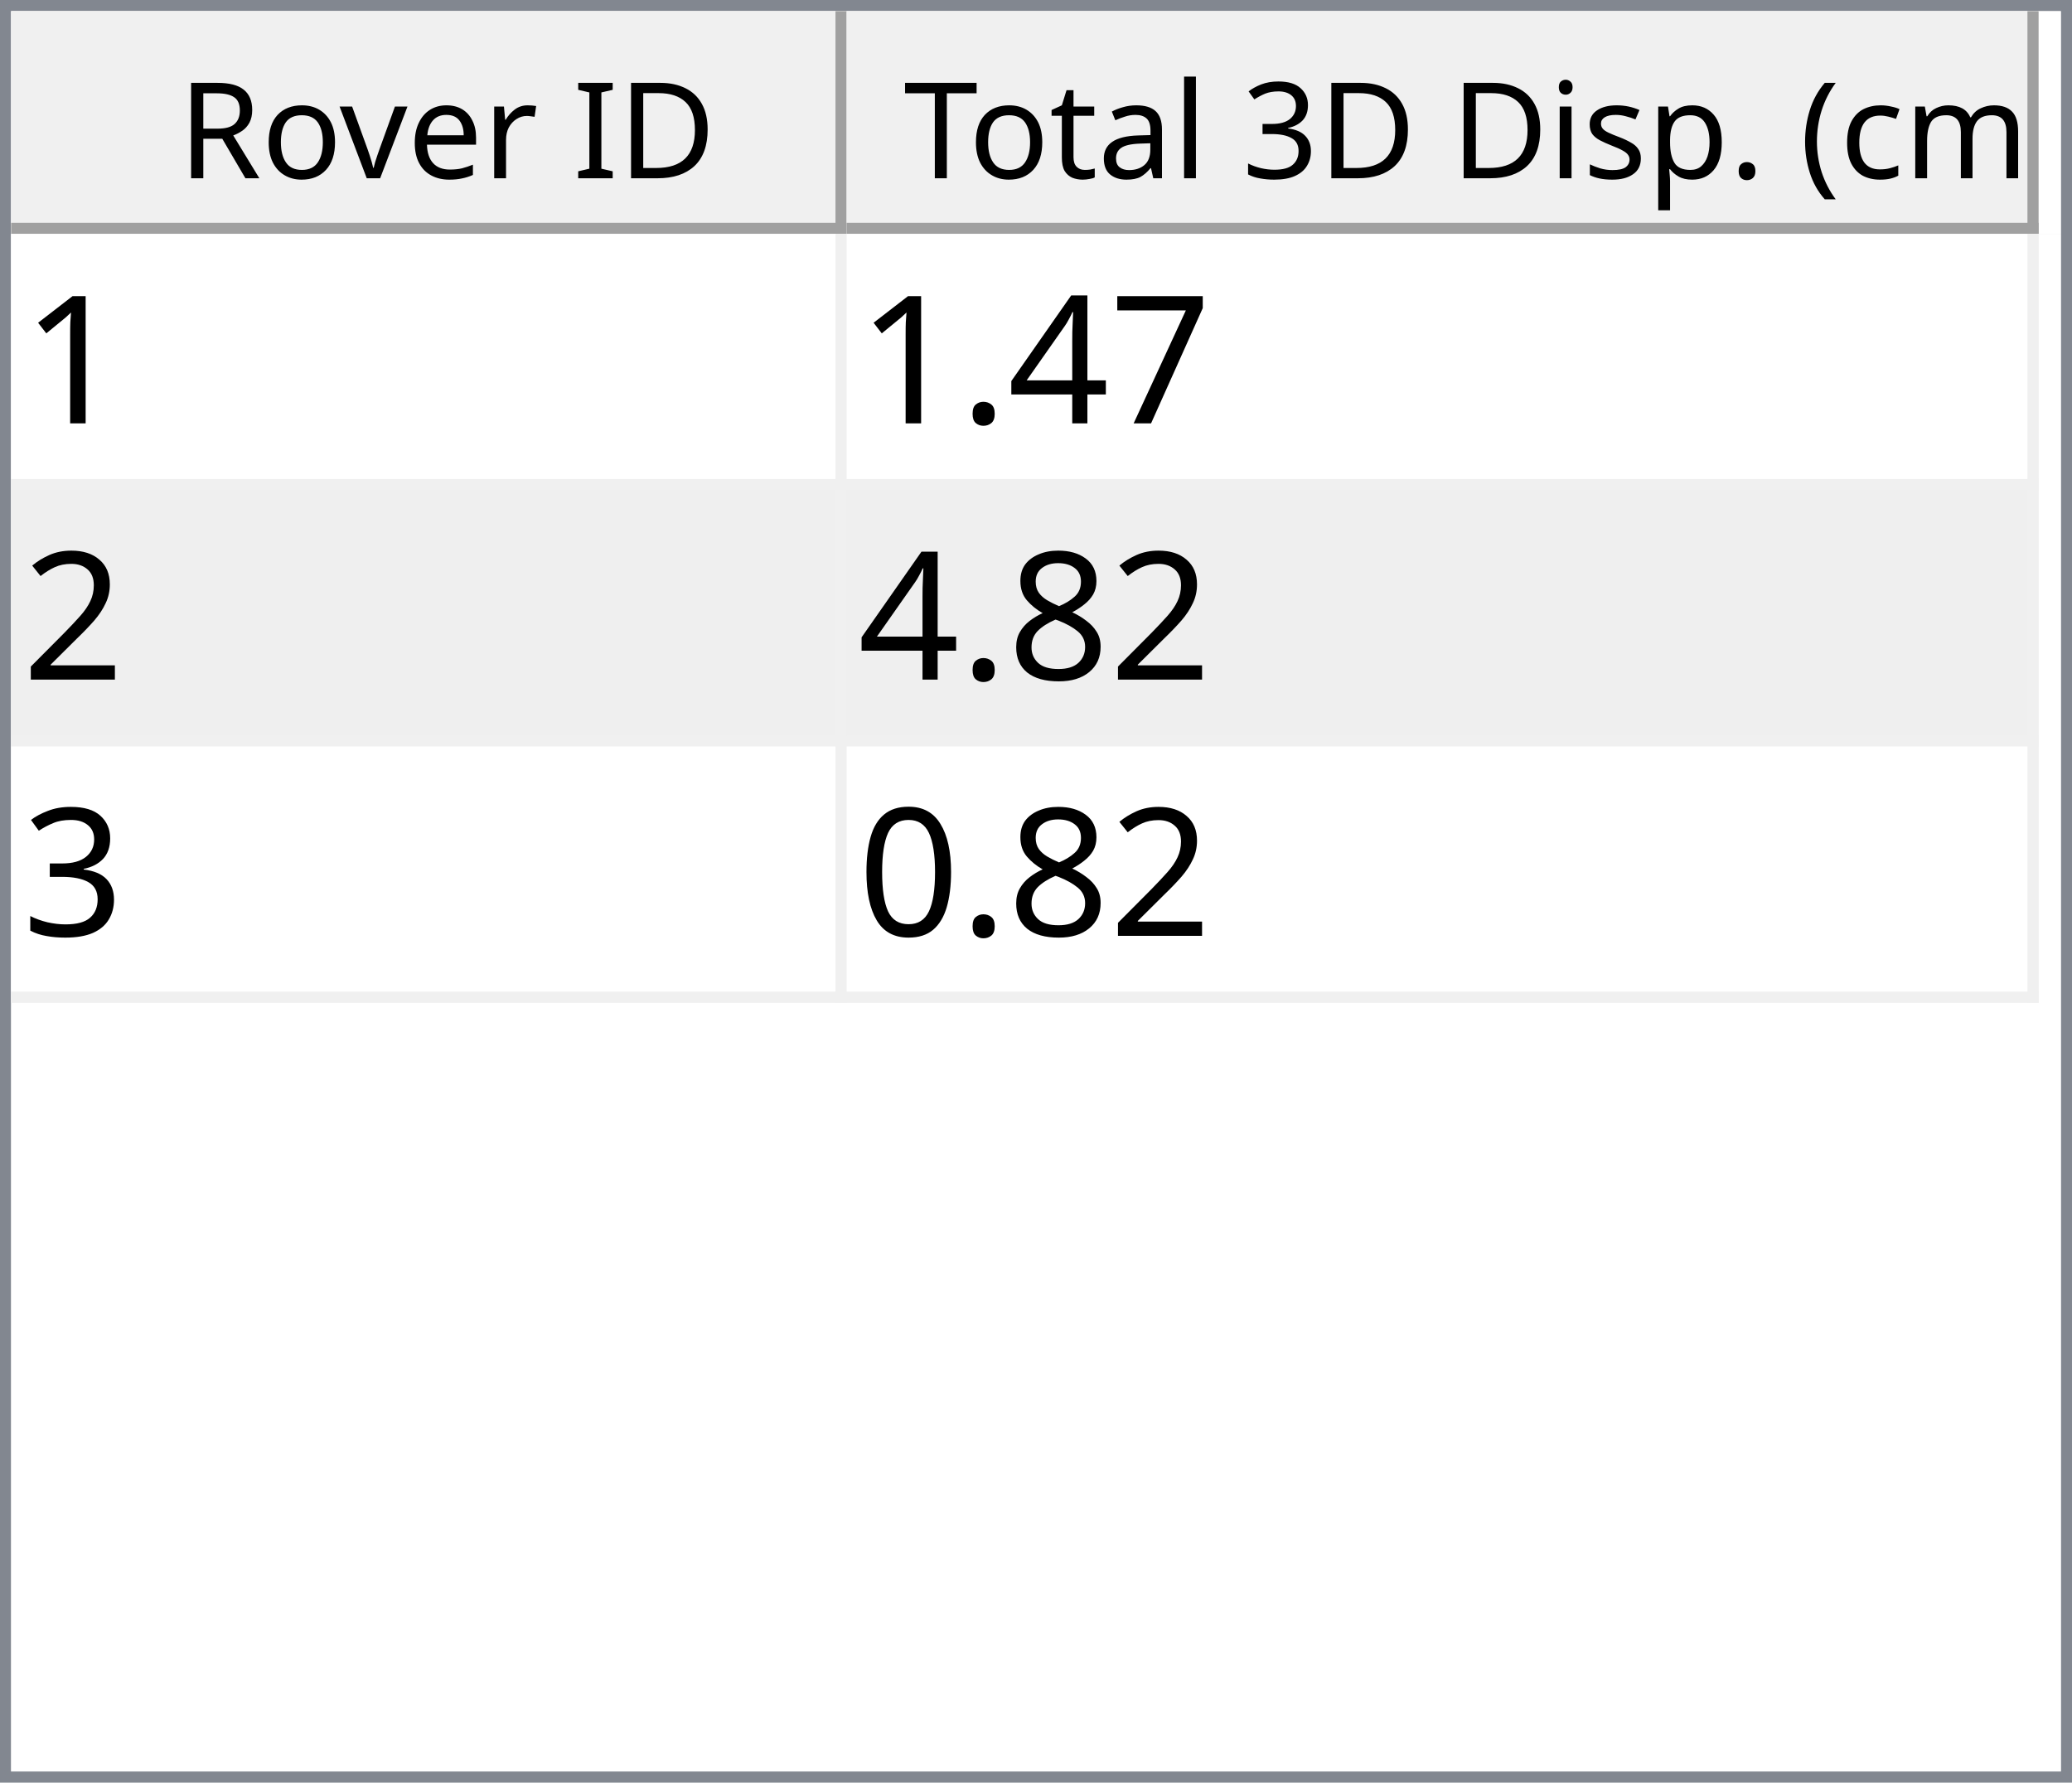
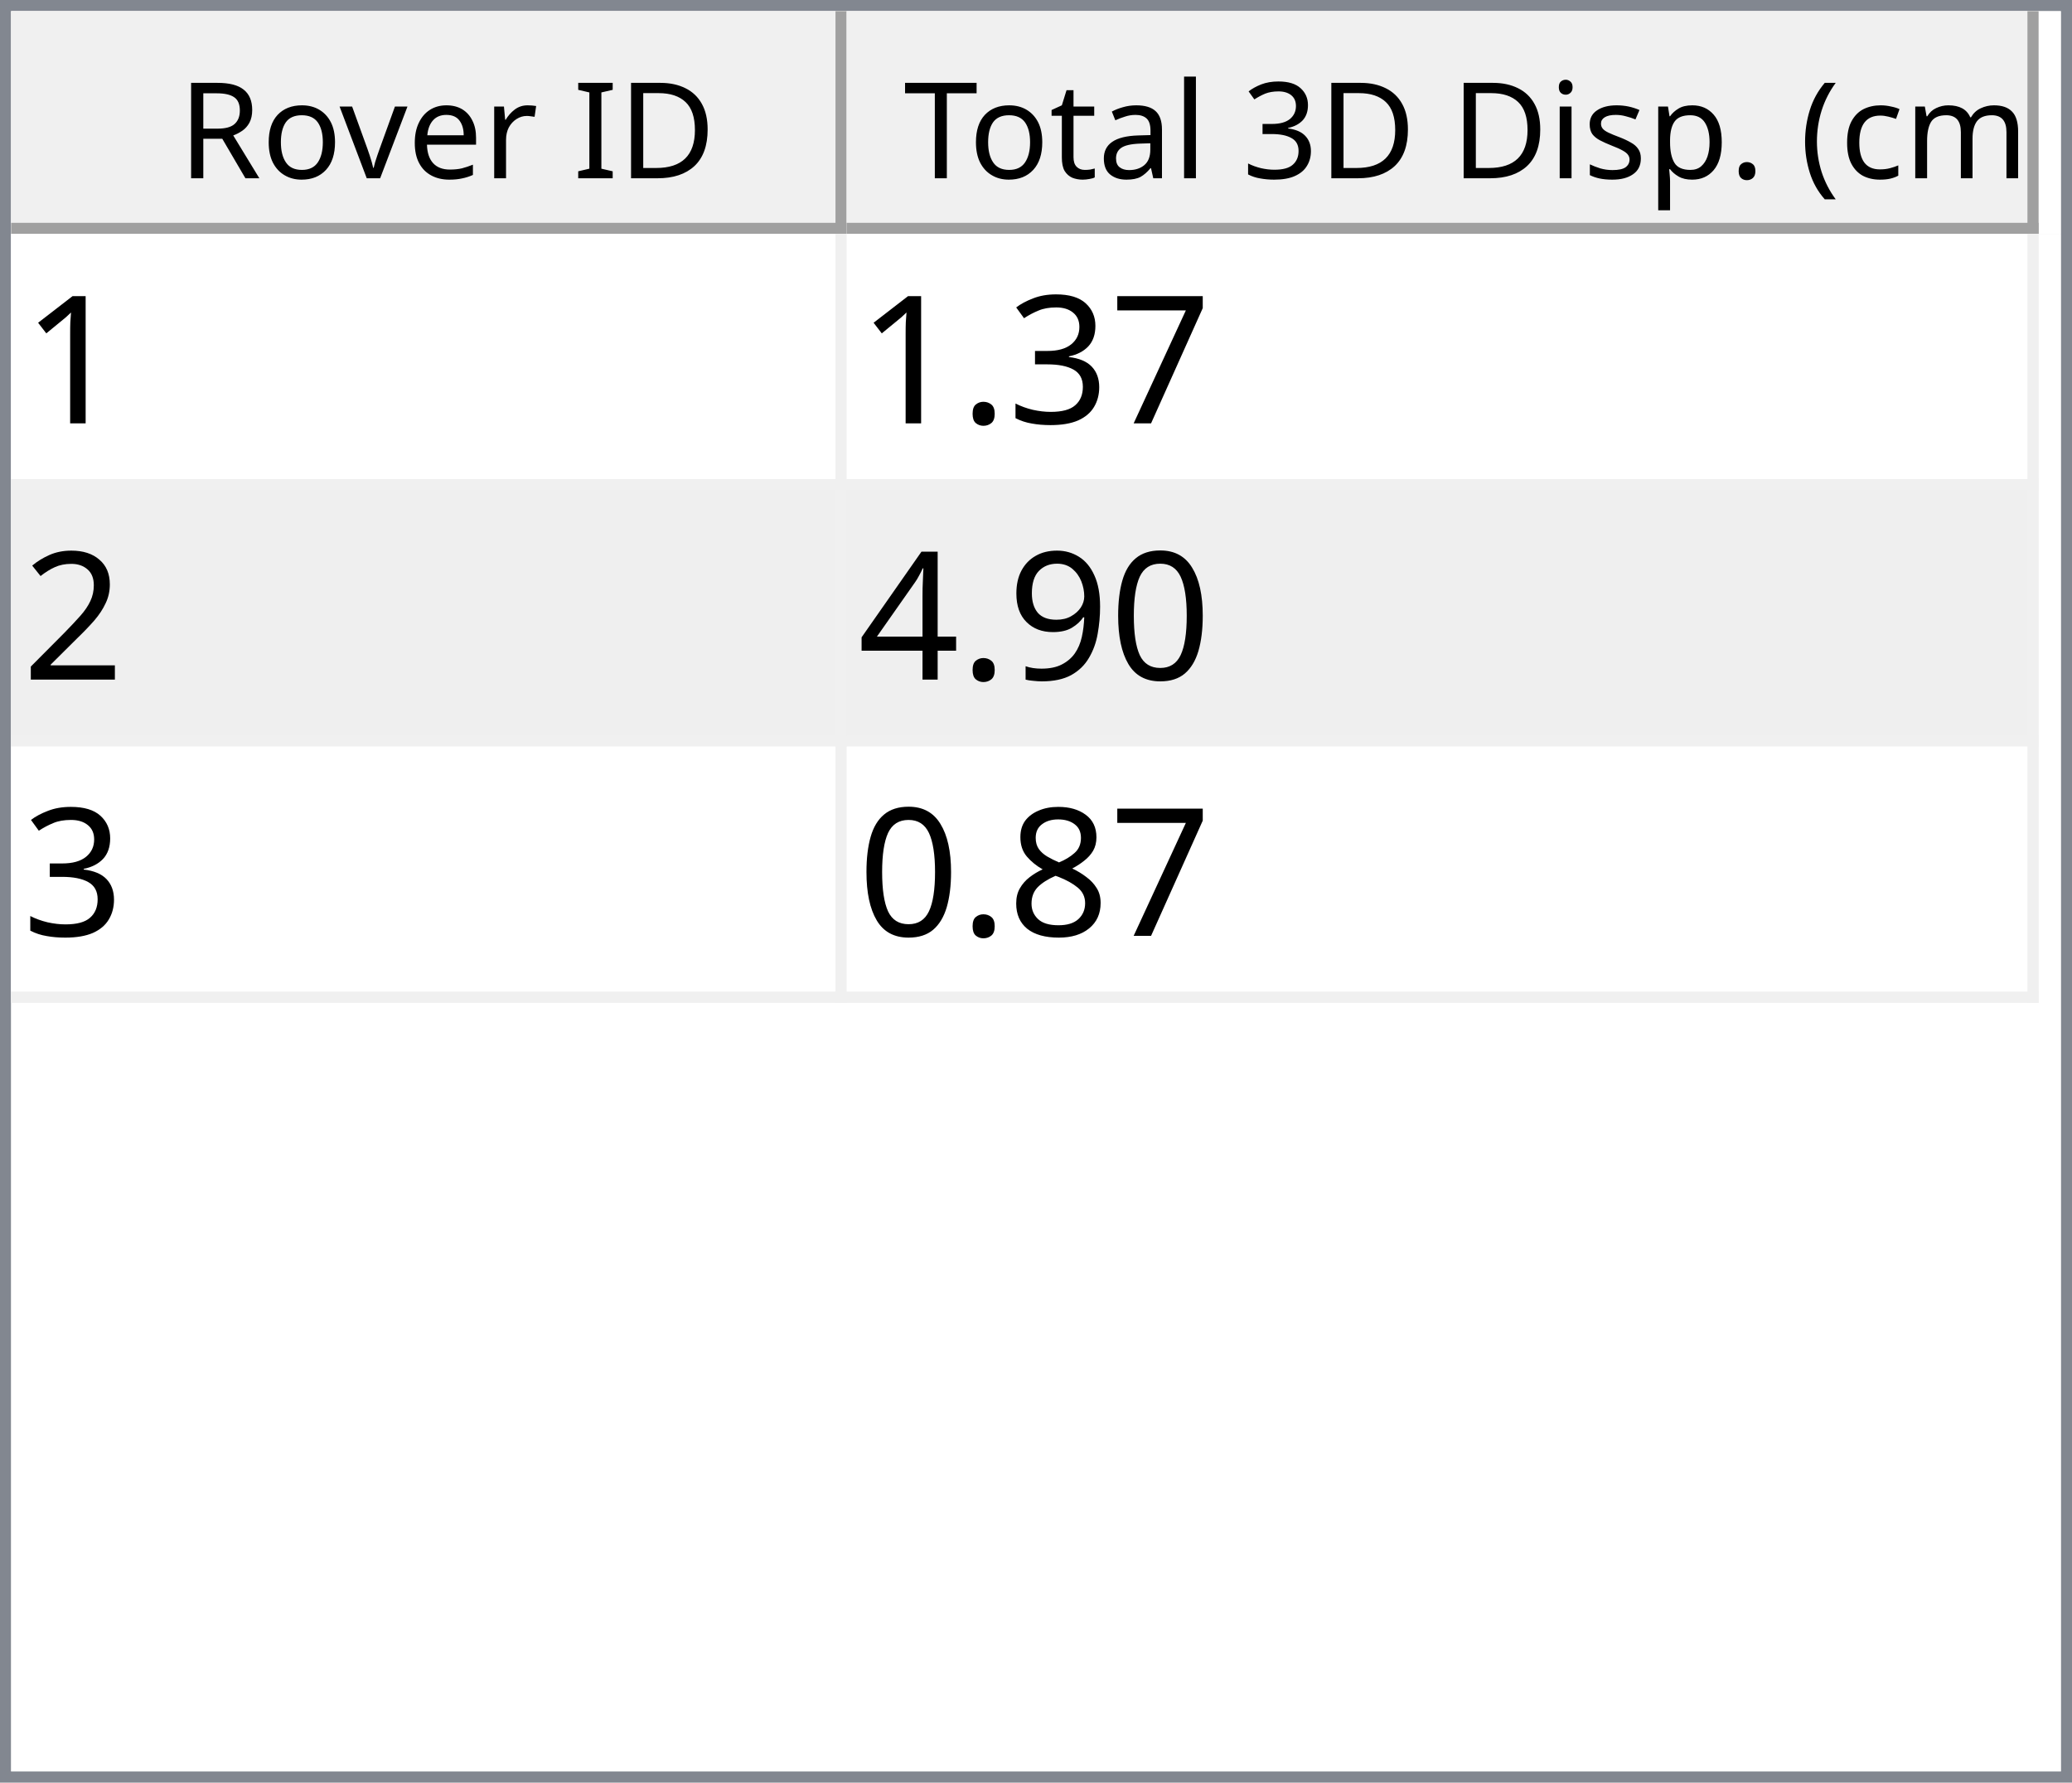
<svg xmlns="http://www.w3.org/2000/svg" style="fill-opacity:1; color-rendering:auto; color-interpolation:auto; text-rendering:auto; stroke:black; stroke-linecap:square; stroke-miterlimit:10; shape-rendering:auto; stroke-opacity:1; fill:black; stroke-dasharray:none; font-weight:normal; stroke-width:1; font-family:'Dialog'; font-style:normal; stroke-linejoin:miter; font-size:12px; stroke-dashoffset:0; image-rendering:auto;" width="186" height="160">
  <defs id="genericDefs" />
  <g>
    <defs id="defs1">
      <clipPath clipPathUnits="userSpaceOnUse" id="clipPath1">
        <path d="M0 0 L186 0 L186 160 L0 160 L0 0 Z" />
      </clipPath>
      <clipPath clipPathUnits="userSpaceOnUse" id="clipPath2">
        <path d="M0 0 L0 160 L186 160 L186 0 Z" />
      </clipPath>
      <clipPath clipPathUnits="userSpaceOnUse" id="clipPath3">
        <path d="M0 0 L0 20 L184 20 L184 0 Z" />
      </clipPath>
      <clipPath clipPathUnits="userSpaceOnUse" id="clipPath4">
        <path d="M0 0 L0 20 L75 20 L75 0 Z" />
      </clipPath>
      <clipPath clipPathUnits="userSpaceOnUse" id="clipPath5">
        <path d="M1 1 L1 19 L74 19 L74 1 Z" />
      </clipPath>
      <clipPath clipPathUnits="userSpaceOnUse" id="clipPath6">
        <path d="M0 0 L0 18 L73 18 L73 0 Z" />
      </clipPath>
      <clipPath clipPathUnits="userSpaceOnUse" id="clipPath7">
        <path d="M-0.5 -0.5 L-0.5 19.5 L74.5 19.5 L74.5 -0.5 Z" />
      </clipPath>
      <clipPath clipPathUnits="userSpaceOnUse" id="clipPath8">
        <path d="M0 0 L0 20 L107 20 L107 0 Z" />
      </clipPath>
      <clipPath clipPathUnits="userSpaceOnUse" id="clipPath9">
        <path d="M1 1 L1 19 L106 19 L106 1 Z" />
      </clipPath>
      <clipPath clipPathUnits="userSpaceOnUse" id="clipPath10">
        <path d="M0 0 L0 18 L105 18 L105 0 Z" />
      </clipPath>
      <clipPath clipPathUnits="userSpaceOnUse" id="clipPath11">
        <path d="M-0.5 -0.5 L-0.5 19.5 L106.5 19.5 L106.5 -0.5 Z" />
      </clipPath>
      <clipPath clipPathUnits="userSpaceOnUse" id="clipPath12">
        <path d="M0 0 L0 138 L184 138 L184 0 Z" />
      </clipPath>
      <clipPath clipPathUnits="userSpaceOnUse" id="clipPath13">
        <path d="M0 0 L0 69 L182 69 L182 0 Z" />
      </clipPath>
      <clipPath clipPathUnits="userSpaceOnUse" id="clipPath14">
        <path d="M-0.5 -0.5 L-0.5 68.5 L181.5 68.5 L181.5 -0.5 Z" />
      </clipPath>
      <clipPath clipPathUnits="userSpaceOnUse" id="clipPath15">
        <path d="M0 0 L0 22 L74 22 L74 0 Z" />
      </clipPath>
      <clipPath clipPathUnits="userSpaceOnUse" id="clipPath16">
        <path d="M0 0 L0 22 L106 22 L106 0 Z" />
      </clipPath>
      <font horiz-adv-x="64.551" id="font1">
        <font-face ascent="107.91" descent="25.098" units-per-em="100" style="font-style:normal; font-family:Segoe UI; font-weight:normal;" />
        <missing-glyph horiz-adv-x="64.551" d="M8.109 0 L8.109 68.266 L56.453 68.266 L56.453 0 L8.109 0 ZM15.328 7.234 L49.219 7.234 L49.219 61.031 L15.328 61.031 L15.328 7.234 Z" />
        <glyph unicode="D" horiz-adv-x="70.117" d="M9.188 0 L9.188 70.016 L28.516 70.016 Q65.531 70.016 65.531 35.891 Q65.531 19.672 55.25 9.836 Q44.969 0 27.734 0 L9.188 0 ZM17.391 62.594 L17.391 7.422 L27.828 7.422 Q41.609 7.422 49.273 14.797 Q56.938 22.172 56.938 35.688 Q56.938 62.594 28.328 62.594 L17.391 62.594 Z" />
        <glyph unicode="I" horiz-adv-x="26.611" d="M17.391 0 L9.188 0 L9.188 70.016 L17.391 70.016 L17.391 0 Z" />
        <glyph unicode=" " horiz-adv-x="27.393" d="" />
        <glyph unicode="r" horiz-adv-x="34.766" d="M34.188 41.891 Q32.078 43.5 28.125 43.5 Q23 43.5 19.555 38.672 Q16.109 33.844 16.109 25.484 L16.109 0 L8.109 0 L8.109 50 L16.109 50 L16.109 39.703 L16.312 39.703 Q18.016 44.969 21.531 47.922 Q25.047 50.875 29.391 50.875 Q32.516 50.875 34.188 50.203 L34.188 41.891 Z" />
        <glyph unicode="e" horiz-adv-x="52.295" d="M48.297 23 L12.984 23 Q13.188 14.656 17.484 10.109 Q21.781 5.562 29.297 5.562 Q37.75 5.562 44.828 11.141 L44.828 3.609 Q38.234 -1.172 27.391 -1.172 Q16.797 -1.172 10.742 5.641 Q4.688 12.453 4.688 24.812 Q4.688 36.469 11.305 43.82 Q17.922 51.172 27.734 51.172 Q37.547 51.172 42.922 44.828 Q48.297 38.484 48.297 27.203 L48.297 23 ZM40.094 29.781 Q40.047 36.719 36.75 40.578 Q33.453 44.438 27.594 44.438 Q21.922 44.438 17.969 40.383 Q14.016 36.328 13.094 29.781 L40.094 29.781 Z" />
        <glyph unicode="v" horiz-adv-x="47.9" d="M47.406 50 L27.484 0 L19.625 0 L0.688 50 L9.469 50 L22.172 13.672 Q23.578 9.672 23.922 6.688 L24.125 6.688 Q24.609 10.453 25.688 13.484 L38.969 50 L47.406 50 Z" />
        <glyph unicode="o" horiz-adv-x="58.594" d="M29 -1.172 Q17.922 -1.172 11.305 5.836 Q4.688 12.844 4.688 24.422 Q4.688 37.016 11.57 44.094 Q18.453 51.172 30.172 51.172 Q41.359 51.172 47.633 44.289 Q53.906 37.406 53.906 25.203 Q53.906 13.234 47.141 6.031 Q40.375 -1.172 29 -1.172 ZM29.594 44.438 Q21.875 44.438 17.383 39.188 Q12.891 33.938 12.891 24.703 Q12.891 15.828 17.43 10.695 Q21.969 5.562 29.594 5.562 Q37.359 5.562 41.531 10.594 Q45.703 15.625 45.703 24.906 Q45.703 34.281 41.531 39.359 Q37.359 44.438 29.594 44.438 Z" />
        <glyph unicode="R" horiz-adv-x="59.814" d="M59.375 0 L49.609 0 L37.891 19.625 Q36.281 22.359 34.766 24.289 Q33.25 26.219 31.664 27.438 Q30.078 28.656 28.25 29.219 Q26.422 29.781 24.125 29.781 L17.391 29.781 L17.391 0 L9.188 0 L9.188 70.016 L30.078 70.016 Q34.672 70.016 38.555 68.867 Q42.438 67.719 45.289 65.375 Q48.141 63.031 49.758 59.547 Q51.375 56.062 51.375 51.375 Q51.375 47.703 50.273 44.656 Q49.172 41.609 47.148 39.211 Q45.125 36.812 42.266 35.133 Q39.406 33.453 35.844 32.516 L35.844 32.328 Q37.594 31.547 38.891 30.547 Q40.188 29.547 41.359 28.18 Q42.531 26.812 43.68 25.078 Q44.828 23.344 46.234 21.047 L59.375 0 ZM17.391 62.594 L17.391 37.203 L28.516 37.203 Q31.594 37.203 34.203 38.133 Q36.812 39.062 38.719 40.797 Q40.625 42.531 41.703 45.047 Q42.781 47.562 42.781 50.688 Q42.781 56.297 39.141 59.445 Q35.5 62.594 28.609 62.594 L17.391 62.594 Z" />
        <glyph unicode=")" horiz-adv-x="30.176" d="M8.297 -15.922 L1.172 -15.922 Q16.406 2.344 16.406 26.812 Q16.406 51.469 1.078 70.016 L8.297 70.016 Q23.531 52.156 23.531 26.703 Q23.531 1.375 8.297 -15.922 Z" />
        <glyph unicode="m" horiz-adv-x="86.133" d="M79.109 0 L71.094 0 L71.094 28.719 Q71.094 37.016 68.531 40.727 Q65.969 44.438 59.906 44.438 Q54.781 44.438 51.195 39.75 Q47.609 35.062 47.609 28.516 L47.609 0 L39.594 0 L39.594 29.688 Q39.594 44.438 28.219 44.438 Q22.953 44.438 19.531 40.016 Q16.109 35.594 16.109 28.516 L16.109 0 L8.109 0 L8.109 50 L16.109 50 L16.109 42.094 L16.312 42.094 Q21.625 51.172 31.844 51.172 Q36.969 51.172 40.773 48.312 Q44.578 45.453 46 40.828 Q51.562 51.172 62.594 51.172 Q79.109 51.172 79.109 30.812 L79.109 0 Z" />
        <glyph unicode="c" horiz-adv-x="46.191" d="M42.188 2.297 Q36.422 -1.172 28.516 -1.172 Q17.828 -1.172 11.258 5.789 Q4.688 12.75 4.688 23.828 Q4.688 36.188 11.766 43.68 Q18.844 51.172 30.672 51.172 Q37.25 51.172 42.281 48.734 L42.281 40.531 Q36.719 44.438 30.375 44.438 Q22.703 44.438 17.797 38.945 Q12.891 33.453 12.891 24.516 Q12.891 15.719 17.508 10.641 Q22.125 5.562 29.891 5.562 Q36.422 5.562 42.188 9.906 L42.188 2.297 Z" />
        <glyph unicode="(" horiz-adv-x="30.176" d="M29.109 -15.922 L21.969 -15.922 Q6.844 1.375 6.844 26.703 Q6.844 52.156 21.969 70.016 L29.203 70.016 Q13.875 51.469 13.875 26.812 Q13.875 2.344 29.109 -15.922 Z" />
        <glyph unicode="." horiz-adv-x="21.68" d="M10.891 -1.078 Q8.641 -1.078 7.055 0.539 Q5.469 2.156 5.469 4.391 Q5.469 6.641 7.055 8.273 Q8.641 9.906 10.891 9.906 Q13.188 9.906 14.797 8.273 Q16.406 6.641 16.406 4.391 Q16.406 2.156 14.797 0.539 Q13.188 -1.078 10.891 -1.078 Z" />
        <glyph unicode="p" horiz-adv-x="58.789" d="M16.312 7.234 L16.109 7.234 L16.109 -23 L8.109 -23 L8.109 50 L16.109 50 L16.109 41.219 L16.312 41.219 Q22.219 51.172 33.594 51.172 Q43.266 51.172 48.688 44.461 Q54.109 37.75 54.109 26.469 Q54.109 13.922 48 6.375 Q41.891 -1.172 31.297 -1.172 Q21.578 -1.172 16.312 7.234 ZM16.109 27.391 L16.109 20.406 Q16.109 14.203 20.141 9.883 Q24.172 5.562 30.375 5.562 Q37.641 5.562 41.773 11.133 Q45.906 16.703 45.906 26.609 Q45.906 34.969 42.047 39.703 Q38.188 44.438 31.594 44.438 Q24.609 44.438 20.359 39.578 Q16.109 34.719 16.109 27.391 Z" />
        <glyph unicode="s" horiz-adv-x="42.432" d="M5.078 1.812 L5.078 10.406 Q11.625 5.562 19.484 5.562 Q30.031 5.562 30.031 12.594 Q30.031 14.594 29.125 15.992 Q28.219 17.391 26.68 18.461 Q25.141 19.531 23.07 20.383 Q21 21.234 18.609 22.172 Q15.281 23.484 12.766 24.828 Q10.25 26.172 8.57 27.859 Q6.891 29.547 6.031 31.695 Q5.172 33.844 5.172 36.719 Q5.172 40.234 6.789 42.945 Q8.406 45.656 11.086 47.484 Q13.766 49.312 17.211 50.242 Q20.656 51.172 24.312 51.172 Q30.812 51.172 35.938 48.922 L35.938 40.828 Q30.422 44.438 23.25 44.438 Q21 44.438 19.195 43.922 Q17.391 43.406 16.094 42.477 Q14.797 41.547 14.086 40.258 Q13.375 38.969 13.375 37.406 Q13.375 35.453 14.086 34.133 Q14.797 32.812 16.164 31.789 Q17.531 30.766 19.484 29.938 Q21.438 29.109 23.922 28.125 Q27.25 26.859 29.883 25.516 Q32.516 24.172 34.375 22.484 Q36.234 20.797 37.234 18.602 Q38.234 16.406 38.234 13.375 Q38.234 9.672 36.602 6.938 Q34.969 4.203 32.234 2.398 Q29.5 0.594 25.93 -0.289 Q22.359 -1.172 18.453 -1.172 Q10.75 -1.172 5.078 1.812 Z" />
        <glyph unicode="i" horiz-adv-x="24.219" d="M12.203 62.703 Q10.062 62.703 8.547 64.164 Q7.031 65.625 7.031 67.875 Q7.031 70.125 8.547 71.609 Q10.062 73.094 12.203 73.094 Q14.406 73.094 15.945 71.609 Q17.484 70.125 17.484 67.875 Q17.484 65.719 15.945 64.211 Q14.406 62.703 12.203 62.703 ZM16.109 0 L8.109 0 L8.109 50 L16.109 50 L16.109 0 Z" />
        <glyph unicode="3" horiz-adv-x="53.906" d="M46.531 19.828 Q46.531 15.094 44.75 11.211 Q42.969 7.328 39.719 4.57 Q36.469 1.812 31.93 0.297 Q27.391 -1.219 21.922 -1.219 Q11.922 -1.219 6 2.594 L6 11.188 Q13.094 5.609 22.219 5.609 Q25.875 5.609 28.828 6.539 Q31.781 7.469 33.906 9.227 Q36.031 10.984 37.18 13.477 Q38.328 15.969 38.328 19.094 Q38.328 32.812 18.797 32.812 L12.984 32.812 L12.984 39.594 L18.5 39.594 Q35.797 39.594 35.797 52.484 Q35.797 64.406 22.609 64.406 Q15.188 64.406 8.688 59.422 L8.688 67.188 Q15.375 71.188 24.609 71.188 Q29 71.188 32.57 69.969 Q36.141 68.75 38.68 66.555 Q41.219 64.359 42.609 61.281 Q44 58.203 44 54.5 Q44 40.672 30.031 36.719 L30.031 36.531 Q33.594 36.141 36.625 34.797 Q39.656 33.453 41.852 31.305 Q44.047 29.156 45.289 26.25 Q46.531 23.344 46.531 19.828 Z" />
        <glyph unicode="l" horiz-adv-x="24.219" d="M16.109 0 L8.109 0 L8.109 74.031 L16.109 74.031 L16.109 0 Z" />
        <glyph unicode="a" horiz-adv-x="50.879" d="M43.891 0 L35.891 0 L35.891 7.812 L35.688 7.812 Q30.469 -1.172 20.312 -1.172 Q12.844 -1.172 8.617 2.781 Q4.391 6.734 4.391 13.281 Q4.391 27.297 20.906 29.594 L35.891 31.688 Q35.891 44.438 25.594 44.438 Q16.547 44.438 9.281 38.281 L9.281 46.484 Q16.656 51.172 26.266 51.172 Q43.891 51.172 43.891 32.516 L43.891 0 ZM35.891 25.297 L23.828 23.641 Q18.266 22.859 15.43 20.875 Q12.594 18.891 12.594 13.875 Q12.594 10.203 15.211 7.883 Q17.828 5.562 22.172 5.562 Q28.125 5.562 32.008 9.742 Q35.891 13.922 35.891 20.312 L35.891 25.297 Z" />
        <glyph unicode="t" horiz-adv-x="33.887" d="M31.297 0.484 Q28.469 -1.078 23.828 -1.078 Q10.688 -1.078 10.688 13.578 L10.688 43.172 L2.094 43.172 L2.094 50 L10.688 50 L10.688 62.203 L18.703 64.797 L18.703 50 L31.297 50 L31.297 43.172 L18.703 43.172 L18.703 14.984 Q18.703 9.969 20.414 7.82 Q22.125 5.672 26.078 5.672 Q29.109 5.672 31.297 7.328 L31.297 0.484 Z" />
        <glyph unicode="T" horiz-adv-x="52.393" d="M50.594 62.594 L30.375 62.594 L30.375 0 L22.172 0 L22.172 62.594 L2 62.594 L2 70.016 L50.594 70.016 L50.594 62.594 Z" />
      </font>
      <font horiz-adv-x="75.0" id="font2">
        <font-face ascent="100.537" descent="21.973" units-per-em="100" style="font-style:normal; font-family:sans-serif; font-weight:normal;" />
        <missing-glyph horiz-adv-x="75.0" d="M12.5 0 L12.5 62.5 L62.5 62.5 L62.5 0 L12.5 0 ZM14.062 1.562 L60.938 1.562 L60.938 60.938 L14.062 60.938 L14.062 1.562 Z" />
        <glyph unicode="1" horiz-adv-x="55.615" d="M37.25 0 L28.469 0 L28.469 56 Q25.297 52.984 20.141 49.953 Q14.984 46.922 10.891 45.406 L10.891 53.906 Q18.266 57.375 23.781 62.305 Q29.297 67.234 31.594 71.875 L37.25 71.875 L37.25 0 Z" />
        <glyph unicode="7" horiz-adv-x="55.615" d="M4.734 62.203 L4.734 70.656 L51.078 70.656 L51.078 63.812 Q44.234 56.547 37.523 44.484 Q30.812 32.422 27.156 19.672 Q24.516 10.688 23.781 0 L14.75 0 Q14.891 8.453 18.062 20.414 Q21.234 32.375 27.172 43.484 Q33.109 54.594 39.797 62.203 L4.734 62.203 Z" />
-         <glyph unicode="4" horiz-adv-x="55.615" d="M32.328 0 L32.328 17.141 L1.266 17.141 L1.266 25.203 L33.938 71.578 L41.109 71.578 L41.109 25.203 L50.781 25.203 L50.781 17.141 L41.109 17.141 L41.109 0 L32.328 0 ZM32.328 25.203 L32.328 57.469 L9.906 25.203 L32.328 25.203 Z" />
+         <glyph unicode="3" horiz-adv-x="55.615" d="M4.203 18.891 L12.984 20.062 Q14.5 12.594 18.141 9.297 Q21.781 6 27 6 Q33.203 6 37.477 10.297 Q41.75 14.594 41.75 20.953 Q41.75 27 37.797 30.93 Q33.844 34.859 27.734 34.859 Q25.25 34.859 21.531 33.891 L22.516 41.609 Q23.391 41.5 23.922 41.5 Q29.547 41.5 34.039 44.43 Q38.531 47.359 38.531 53.469 Q38.531 58.297 35.258 61.477 Q31.984 64.656 26.812 64.656 Q21.688 64.656 18.266 61.43 Q14.844 58.203 13.875 51.766 L5.078 53.328 Q6.688 62.156 12.398 67.016 Q18.109 71.875 26.609 71.875 Q32.469 71.875 37.398 69.359 Q42.328 66.844 44.945 62.5 Q47.562 58.156 47.562 53.266 Q47.562 48.641 45.07 44.828 Q42.578 41.016 37.703 38.766 Q44.047 37.312 47.562 32.695 Q51.078 28.078 51.078 21.141 Q51.078 11.766 44.242 5.25 Q37.406 -1.266 26.953 -1.266 Q17.531 -1.266 11.305 4.352 Q5.078 9.969 4.203 18.891 Z" />
        <glyph unicode="." horiz-adv-x="27.783" d="M9.078 0 L9.078 10.016 L19.094 10.016 L19.094 0 L9.078 0 Z" />
        <glyph unicode="2" horiz-adv-x="55.615" d="M50.344 8.453 L50.344 0 L3.031 0 Q2.938 3.172 4.047 6.109 Q5.859 10.938 9.836 15.625 Q13.812 20.312 21.344 26.469 Q33.016 36.031 37.117 41.625 Q41.219 47.219 41.219 52.203 Q41.219 57.422 37.477 61.008 Q33.734 64.594 27.734 64.594 Q21.391 64.594 17.578 60.789 Q13.766 56.984 13.719 50.25 L4.688 51.172 Q5.609 61.281 11.664 66.578 Q17.719 71.875 27.938 71.875 Q38.234 71.875 44.242 66.164 Q50.25 60.453 50.25 52 Q50.25 47.703 48.492 43.555 Q46.734 39.406 42.656 34.812 Q38.578 30.219 29.109 22.219 Q21.188 15.578 18.945 13.211 Q16.703 10.844 15.234 8.453 L50.344 8.453 Z" />
+         <glyph unicode="0" horiz-adv-x="55.615" d="M4.156 35.297 Q4.156 48 6.766 55.742 Q9.375 63.484 14.523 67.68 Q19.672 71.875 27.484 71.875 Q33.25 71.875 37.594 69.555 Q41.938 67.234 44.773 62.867 Q47.609 58.5 49.219 52.227 Q50.828 45.953 50.828 35.297 Q50.828 22.703 48.242 14.969 Q45.656 7.234 40.508 3.008 Q35.359 -1.219 27.484 -1.219 Q17.141 -1.219 11.234 6.203 Q4.156 15.141 4.156 35.297 ZM13.188 35.297 Q13.188 17.672 17.312 11.836 Q21.438 6 27.484 6 Q33.547 6 37.672 11.859 Q41.797 17.719 41.797 35.297 Q41.797 52.984 37.672 58.789 Q33.547 64.594 27.391 64.594 Q21.344 64.594 17.719 59.469 Q13.188 52.938 13.188 35.297 Z" />
+         <glyph unicode="9" horiz-adv-x="55.615" d="M5.469 16.547 L13.922 17.328 Q14.984 11.375 18.016 8.688 Q21.047 6 25.781 6 Q29.828 6 32.883 7.859 Q35.938 9.719 37.891 12.82 Q39.844 15.922 41.164 21.195 Q42.484 26.469 42.484 31.938 Q42.484 32.516 42.438 33.688 Q39.797 29.5 35.234 26.883 Q30.672 24.266 25.344 24.266 Q16.453 24.266 10.305 30.711 Q4.156 37.156 4.156 47.703 Q4.156 58.594 10.578 65.234 Q17 71.875 26.656 71.875 Q33.641 71.875 39.43 68.117 Q45.219 64.359 48.219 57.398 Q51.219 50.438 51.219 37.25 Q51.219 23.531 48.242 15.406 Q45.266 7.281 39.383 3.031 Q33.5 -1.219 25.594 -1.219 Q17.188 -1.219 11.867 3.445 Q6.547 8.109 5.469 16.547 ZM41.453 48.141 Q41.453 55.719 37.43 60.156 Q33.406 64.594 27.734 64.594 Q21.875 64.594 17.531 59.812 Q13.188 55.031 13.188 47.406 Q13.188 40.578 17.312 36.305 Q21.438 32.031 27.484 32.031 Q33.594 32.031 37.523 36.305 Q41.453 40.578 41.453 48.141 Z" />
+         <glyph unicode="4" horiz-adv-x="55.615" d="M32.328 0 L32.328 17.141 L1.266 17.141 L1.266 25.203 L33.938 71.578 L41.109 71.578 L41.109 25.203 L50.781 25.203 L50.781 17.141 L41.109 17.141 L41.109 0 L32.328 0 ZM32.328 25.203 L32.328 57.469 L9.906 25.203 L32.328 25.203 Z" />
        <glyph unicode="8" horiz-adv-x="55.615" d="M17.672 38.812 Q12.203 40.828 9.57 44.539 Q6.938 48.25 6.938 53.422 Q6.938 61.234 12.555 66.555 Q18.172 71.875 27.484 71.875 Q36.859 71.875 42.578 66.43 Q48.297 60.984 48.297 53.172 Q48.297 48.188 45.68 44.508 Q43.062 40.828 37.75 38.812 Q44.344 36.672 47.781 31.883 Q51.219 27.094 51.219 20.453 Q51.219 11.281 44.727 5.031 Q38.234 -1.219 27.641 -1.219 Q17.047 -1.219 10.547 5.055 Q4.047 11.328 4.047 20.703 Q4.047 27.688 7.594 32.398 Q11.141 37.109 17.672 38.812 ZM15.922 53.719 Q15.922 48.641 19.195 45.414 Q22.469 42.188 27.688 42.188 Q32.766 42.188 36.016 45.383 Q39.266 48.578 39.266 53.219 Q39.266 58.062 35.914 61.359 Q32.562 64.656 27.594 64.656 Q22.562 64.656 19.242 61.43 Q15.922 58.203 15.922 53.719 ZM13.094 20.656 Q13.094 16.891 14.875 13.375 Q16.656 9.859 20.172 7.93 Q23.688 6 27.734 6 Q34.031 6 38.133 10.055 Q42.234 14.109 42.234 20.359 Q42.234 26.703 38.016 30.859 Q33.797 35.016 27.438 35.016 Q21.234 35.016 17.164 30.914 Q13.094 26.812 13.094 20.656 Z" />
-         <glyph unicode="3" horiz-adv-x="55.615" d="M4.203 18.891 L12.984 20.062 Q14.5 12.594 18.141 9.297 Q21.781 6 27 6 Q33.203 6 37.477 10.297 Q41.75 14.594 41.75 20.953 Q41.75 27 37.797 30.93 Q33.844 34.859 27.734 34.859 Q25.25 34.859 21.531 33.891 L22.516 41.609 Q23.391 41.5 23.922 41.5 Q29.547 41.5 34.039 44.43 Q38.531 47.359 38.531 53.469 Q38.531 58.297 35.258 61.477 Q31.984 64.656 26.812 64.656 Q21.688 64.656 18.266 61.43 Q14.844 58.203 13.875 51.766 L5.078 53.328 Q6.688 62.156 12.398 67.016 Q18.109 71.875 26.609 71.875 Q32.469 71.875 37.398 69.359 Q42.328 66.844 44.945 62.5 Q47.562 58.156 47.562 53.266 Q47.562 48.641 45.07 44.828 Q42.578 41.016 37.703 38.766 Q44.047 37.312 47.562 32.695 Q51.078 28.078 51.078 21.141 Q51.078 11.766 44.242 5.25 Q37.406 -1.266 26.953 -1.266 Q17.531 -1.266 11.305 4.352 Q5.078 9.969 4.203 18.891 Z" />
-         <glyph unicode="0" horiz-adv-x="55.615" d="M4.156 35.297 Q4.156 48 6.766 55.742 Q9.375 63.484 14.523 67.68 Q19.672 71.875 27.484 71.875 Q33.25 71.875 37.594 69.555 Q41.938 67.234 44.773 62.867 Q47.609 58.5 49.219 52.227 Q50.828 45.953 50.828 35.297 Q50.828 22.703 48.242 14.969 Q45.656 7.234 40.508 3.008 Q35.359 -1.219 27.484 -1.219 Q17.141 -1.219 11.234 6.203 Q4.156 15.141 4.156 35.297 ZM13.188 35.297 Q13.188 17.672 17.312 11.836 Q21.438 6 27.484 6 Q33.547 6 37.672 11.859 Q41.797 17.719 41.797 35.297 Q41.797 52.984 37.672 58.789 Q33.547 64.594 27.391 64.594 Q21.344 64.594 17.719 59.469 Q13.188 52.938 13.188 35.297 Z" />
      </font>
    </defs>
    <g style="fill:white; stroke:white;">
      <rect x="0" y="0" width="186" style="clip-path:url(#clipPath1); stroke:none;" height="160" />
    </g>
    <g style="fill:white; text-rendering:optimizeSpeed; color-rendering:optimizeSpeed; image-rendering:optimizeSpeed; shape-rendering:crispEdges; stroke:white; color-interpolation:sRGB;">
      <rect x="0" width="186" height="160" y="0" style="stroke:none;" />
      <path style="stroke:none;" d="M0 160 L186 160 L186 0 L0 0 Z" />
    </g>
    <g style="fill:rgb(240,240,240); font-family:'Segoe UI'; stroke:rgb(240,240,240);">
      <rect x="0" y="0" width="186" style="clip-path:url(#clipPath2); stroke:none;" height="160" />
    </g>
    <g style="fill:rgb(130,135,144); font-family:'Segoe UI'; stroke:rgb(130,135,144);">
      <path d="M0 0 L186 0 L186 160 L0 160 L0 0 ZM1 1 L185 1 L185 159 L1 159 L1 1 Z" style="fill-rule:evenodd; clip-path:url(#clipPath2); stroke:none;" />
    </g>
    <g style="fill:white; font-family:'Segoe UI'; stroke:white;" transform="translate(1,1)">
      <rect x="0" y="0" width="184" style="clip-path:url(#clipPath3); stroke:none;" height="20" />
    </g>
    <g style="fill:rgb(240,240,240); font-family:'Segoe UI'; stroke:rgb(240,240,240);" transform="translate(1,1)">
      <rect x="0" y="0" width="75" style="clip-path:url(#clipPath4); stroke:none;" height="20" />
    </g>
    <g style="font-family:'Segoe UI';" transform="translate(2,2)">
      <text x="14" xml:space="preserve" y="14" style="clip-path:url(#clipPath6); stroke:none;">Rover ID</text>
    </g>
    <g style="fill:rgb(160,160,160); font-family:'Segoe UI'; stroke:rgb(160,160,160); stroke-linejoin:bevel;" transform="translate(1.5,1.5)">
      <line x1="74" x2="74" y1="0" style="fill:none; clip-path:url(#clipPath7);" y2="19" />
    </g>
    <g style="fill:rgb(160,160,160); font-family:'Segoe UI'; stroke:rgb(160,160,160); stroke-linejoin:bevel;" transform="matrix(1,0,0,1,1,1) translate(0.5,0.5)">
      <line x1="0" x2="74" y1="19" style="fill:none; clip-path:url(#clipPath7);" y2="19" />
    </g>
    <g style="fill:rgb(240,240,240); font-family:'Segoe UI'; stroke:rgb(240,240,240);" transform="translate(76,1)">
      <rect x="0" y="0" width="107" style="clip-path:url(#clipPath8); stroke:none;" height="20" />
    </g>
    <g style="font-family:'Segoe UI';" transform="translate(77,2)">
      <text x="1" xml:space="preserve" y="14" style="clip-path:url(#clipPath10); stroke:none;"> Total 3D Disp. (cm)</text>
    </g>
    <g style="fill:rgb(160,160,160); font-family:'Segoe UI'; stroke:rgb(160,160,160); stroke-linejoin:bevel;" transform="translate(76.5,1.5)">
      <line x1="106" x2="106" y1="0" style="fill:none; clip-path:url(#clipPath11);" y2="19" />
    </g>
    <g style="fill:rgb(160,160,160); font-family:'Segoe UI'; stroke:rgb(160,160,160); stroke-linejoin:bevel;" transform="matrix(1,0,0,1,76,1) translate(0.5,0.5)">
      <line x1="0" x2="106" y1="19" style="fill:none; clip-path:url(#clipPath11);" y2="19" />
    </g>
    <g style="fill:white; font-family:'Segoe UI'; stroke:white;" transform="translate(1,21)">
      <rect x="0" y="0" width="184" style="clip-path:url(#clipPath12); stroke:none;" height="138" />
    </g>
    <g style="fill:rgb(240,240,240); font-size:16px; font-family:sans-serif; stroke:rgb(240,240,240);" transform="translate(1,21)">
      <rect x="0" y="0" width="182" style="clip-path:url(#clipPath13); stroke:none;" height="69" />
      <line transform="translate(0.5,0.5)" x1="0" x2="181" y1="22" style="clip-path:url(#clipPath14); fill:none; stroke-linejoin:bevel;" y2="22" />
    </g>
    <g transform="matrix(1,0,0,1,1,21) translate(0.5,0.5)" style="fill:rgb(240,240,240); font-size:16px; font-family:sans-serif; stroke:rgb(240,240,240); stroke-linejoin:bevel;">
      <line x1="0" x2="181" y1="45" style="fill:none; clip-path:url(#clipPath14);" y2="45" />
    </g>
    <g transform="matrix(1,0,0,1,1,21) translate(0.5,0.5)" style="fill:rgb(240,240,240); font-size:16px; font-family:sans-serif; stroke:rgb(240,240,240); stroke-linejoin:bevel;">
      <line x1="0" x2="181" y1="68" style="fill:none; clip-path:url(#clipPath14);" y2="68" />
    </g>
    <g transform="matrix(1,0,0,1,1,21) translate(0.5,0.5)" style="fill:rgb(240,240,240); font-size:16px; font-family:sans-serif; stroke:rgb(240,240,240); stroke-linejoin:bevel;">
      <line x1="74" x2="74" y1="0" style="fill:none; clip-path:url(#clipPath14);" y2="68" />
    </g>
    <g transform="matrix(1,0,0,1,1,21) translate(0.5,0.5)" style="fill:rgb(240,240,240); font-size:16px; font-family:sans-serif; stroke:rgb(240,240,240); stroke-linejoin:bevel;">
      <line x1="181" x2="181" y1="0" style="fill:none; clip-path:url(#clipPath14);" y2="68" />
    </g>
    <g style="fill:white; font-size:16px; font-family:sans-serif; stroke:white;" transform="matrix(1,0,0,1,1,21)">
      <rect x="0" y="0" width="74" style="clip-path:url(#clipPath15); stroke:none;" height="22" />
      <text x="1" y="17" style="fill:black; clip-path:url(#clipPath15); stroke:none;" xml:space="preserve">1</text>
    </g>
    <g style="fill:white; font-size:16px; font-family:sans-serif; stroke:white;" transform="matrix(1,0,0,1,1,21) translate(75,0)">
      <rect x="0" y="0" width="106" style="clip-path:url(#clipPath16); stroke:none;" height="22" />
-       <text x="1" y="17" style="fill:black; clip-path:url(#clipPath16); stroke:none;" xml:space="preserve">1.47</text>
+       <text x="1" y="17" style="fill:black; clip-path:url(#clipPath16); stroke:none;" xml:space="preserve">1.37</text>
    </g>
    <g style="fill:rgb(239,239,239); font-size:16px; font-family:sans-serif; stroke:rgb(239,239,239);" transform="matrix(1,0,0,1,1,21) translate(0,23)">
      <rect x="0" y="0" width="74" style="clip-path:url(#clipPath15); stroke:none;" height="22" />
      <text x="1" y="17" style="fill:black; clip-path:url(#clipPath15); stroke:none;" xml:space="preserve">2</text>
    </g>
    <g style="fill:rgb(239,239,239); font-size:16px; font-family:sans-serif; stroke:rgb(239,239,239);" transform="matrix(1,0,0,1,1,21) translate(75,23)">
      <rect x="0" y="0" width="106" style="clip-path:url(#clipPath16); stroke:none;" height="22" />
-       <text x="1" y="17" style="fill:black; clip-path:url(#clipPath16); stroke:none;" xml:space="preserve">4.82</text>
+       <text x="1" y="17" style="fill:black; clip-path:url(#clipPath16); stroke:none;" xml:space="preserve">4.90</text>
    </g>
    <g style="fill:white; font-size:16px; font-family:sans-serif; stroke:white;" transform="matrix(1,0,0,1,1,21) translate(0,46)">
      <rect x="0" y="0" width="74" style="clip-path:url(#clipPath15); stroke:none;" height="22" />
      <text x="1" y="17" style="fill:black; clip-path:url(#clipPath15); stroke:none;" xml:space="preserve">3</text>
    </g>
    <g style="fill:white; font-size:16px; font-family:sans-serif; stroke:white;" transform="matrix(1,0,0,1,1,21) translate(75,46)">
      <rect x="0" y="0" width="106" style="clip-path:url(#clipPath16); stroke:none;" height="22" />
-       <text x="1" y="17" style="fill:black; clip-path:url(#clipPath16); stroke:none;" xml:space="preserve">0.82</text>
+       <text x="1" y="17" style="fill:black; clip-path:url(#clipPath16); stroke:none;" xml:space="preserve">0.87</text>
    </g>
  </g>
</svg>
